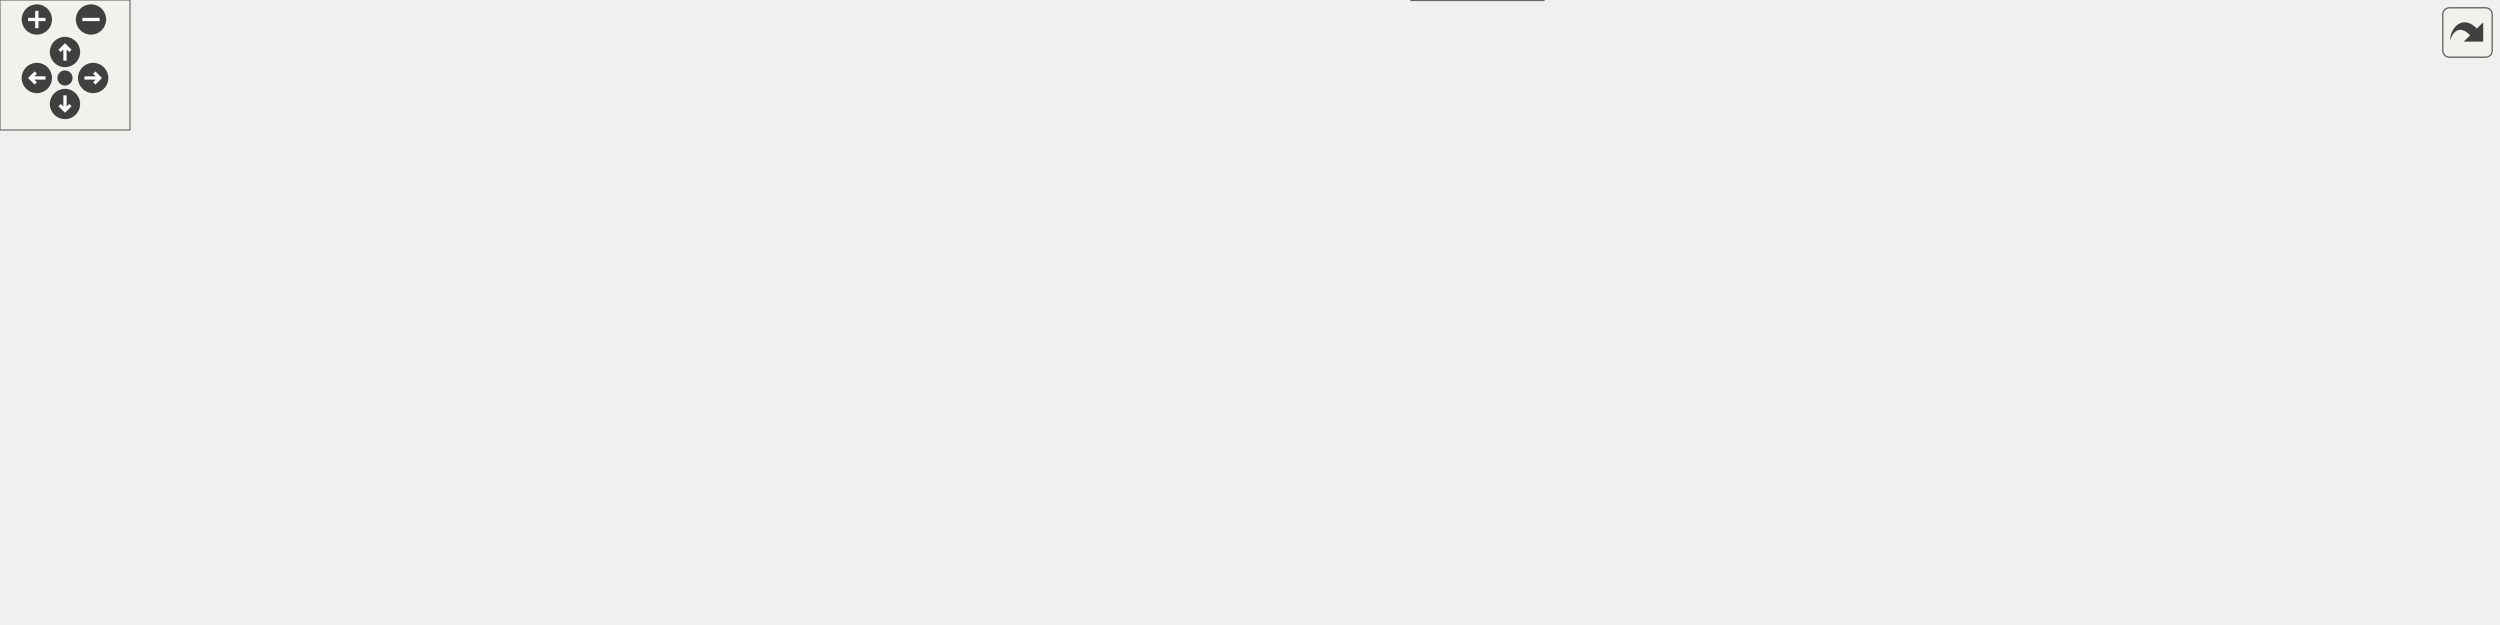
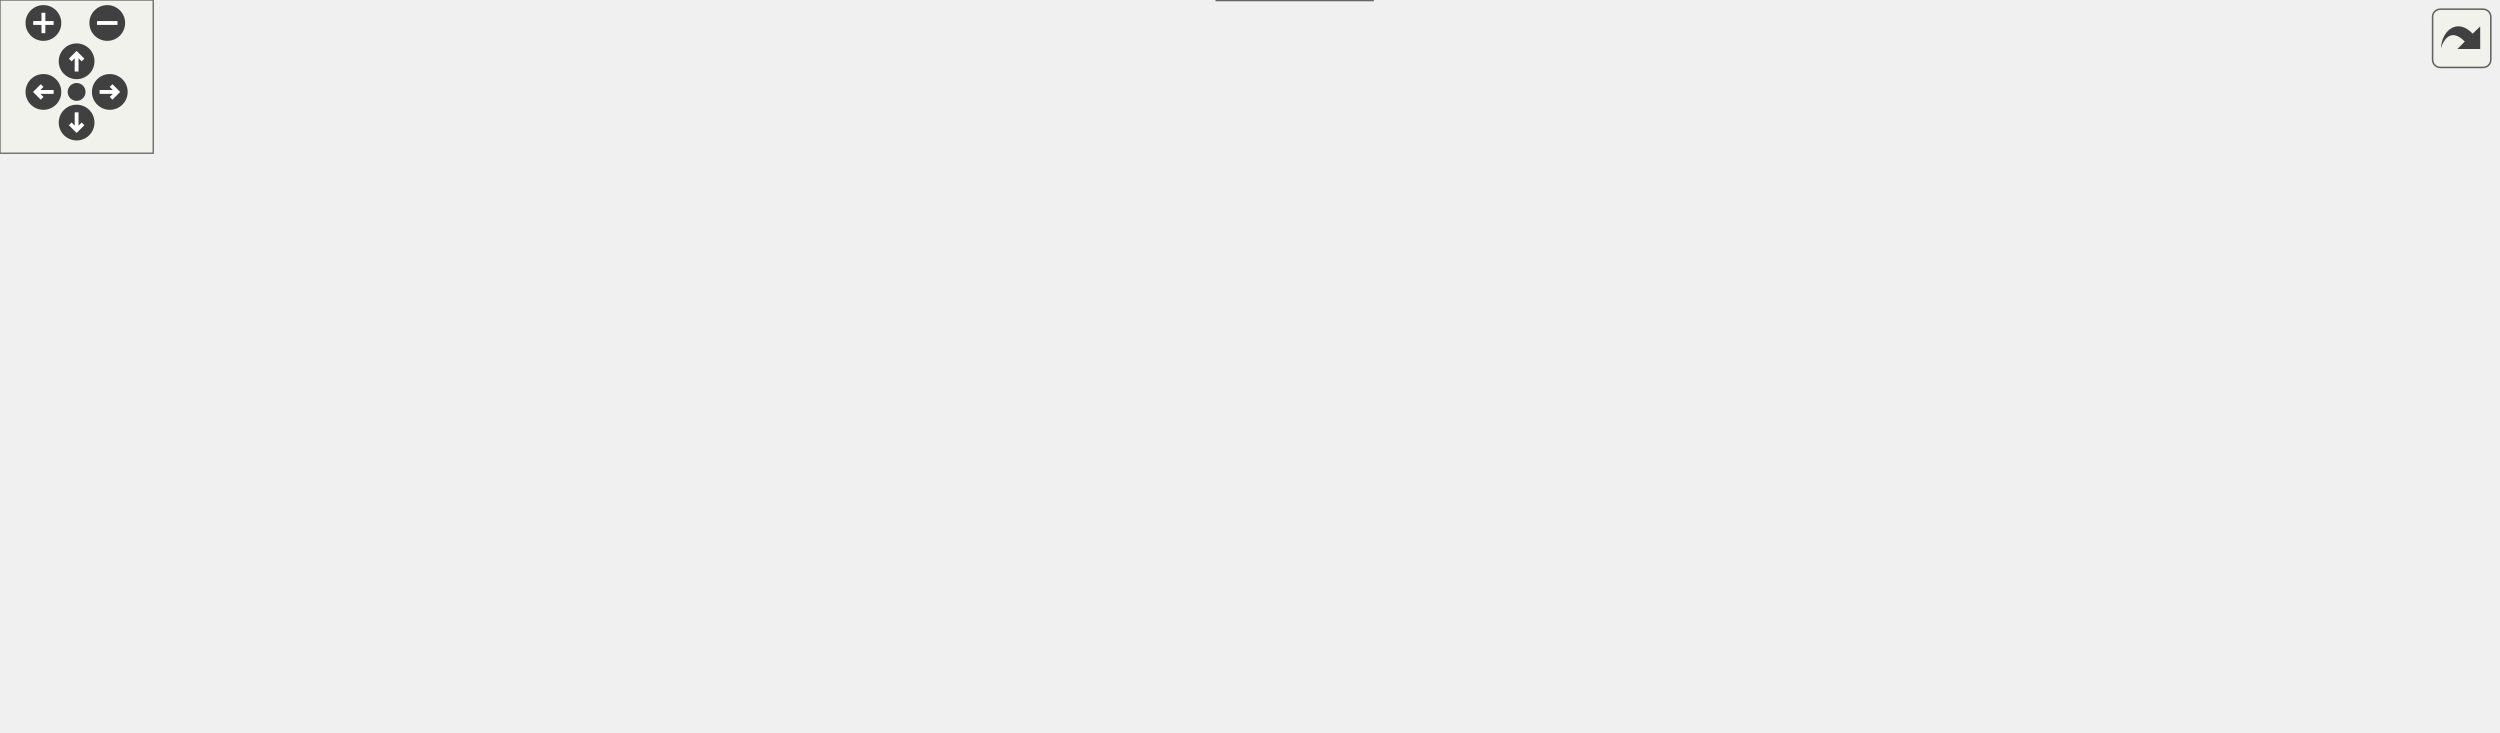
<svg xmlns="http://www.w3.org/2000/svg" xmlns:xlink="http://www.w3.org/1999/xlink" id="main" version="1.1" xml:space="preserve">
  <style type="text/css">
.edge:hover path { stroke: red; }
.edge:hover polygon { stroke: red; fill: red; }
</style>
  <defs>
    <circle id="rim" cx="0" cy="0" r="7" />
    <circle id="rim2" cx="0" cy="0" r="3.5" />
    <g id="zoomPlus">
      <use xlink:href="#rim" fill="#404040">
        <set attributeName="fill" to="#808080" begin="zoomplus.mouseover" end="zoomplus.mouseout" />
      </use>
      <path d="M-4,0h8M0,-4v8" fill="none" stroke="white" stroke-width="1.5" pointer-events="none" />
    </g>
    <g id="zoomMin">
      <use xlink:href="#rim" fill="#404040">
        <set attributeName="fill" to="#808080" begin="zoomminus.mouseover" end="zoomminus.mouseout" />
      </use>
      <path d="M-4,0h8" fill="none" stroke="white" stroke-width="1.5" pointer-events="none" />
    </g>
    <g id="dirArrow">
      <path fill="none" stroke="white" stroke-width="1.5" d="M0,-3.0v7 M-2.5,-0.5L0,-3.0L2.5,-0.5" />
    </g>
    <g id="resetDef">
      <use xlink:href="#rim2" fill="#404040">
        <set attributeName="fill" to="#808080" begin="reset.mouseover" end="reset.mouseout" />
      </use>
    </g>
  </defs>
  <svg id="graph" class="graph">
    <g id="viewport">
      <g id="node1" class="node">
        <g id="a_node1">
          <a xlink:title="Synchronous data handler with blocking read interface.">
-             <polygon fill="#999999" stroke="#666666" points="1153,-103 1025,-103 1025,-84 1153,-84 1153,-103" />
-             <text text-anchor="middle" x="1089" y="-91" font-family="Helvetica,sans-Serif" font-size="10.00">udmaio::DataHandlerSync</text>
+             <polygon fill="#999999" stroke="#666666" points="978,-105 850,-105 850,-86 978,-86 978,-105" />
+             <text text-anchor="middle" x="914" y="-93" font-family="Helvetica,sans-Serif" font-size="10.00">udmaio::DataHandlerSync</text>
          </a>
        </g>
      </g>
      <g id="node2" class="node">
        <g id="a_node2">
          <a xlink:href="classudmaio_1_1_data_handler_abstract.html" target="_top" xlink:title="Base class to implement a DMA data reception handler.">
-             <polygon fill="white" stroke="#666666" points="955,-145 812,-145 812,-126 955,-126 955,-145" />
-             <text text-anchor="middle" x="883.5" y="-133" font-family="Helvetica,sans-Serif" font-size="10.00">udmaio::DataHandlerAbstract</text>
+             <polygon fill="white" stroke="#666666" points="780,-144 637,-144 637,-125 780,-125 780,-144" />
+             <text text-anchor="middle" x="708.5" y="-132" font-family="Helvetica,sans-Serif" font-size="10.00">udmaio::DataHandlerAbstract</text>
          </a>
        </g>
      </g>
      <g id="edge1" class="edge">
-         <path fill="none" stroke="#63b8ff" d="M943.67,-123.29C974.2,-116.99 1010.98,-109.4 1039.77,-103.45" />
-         <polygon fill="#63b8ff" stroke="#63b8ff" points="943.3,-119.79 934.21,-125.24 944.71,-126.65 943.3,-119.79" />
+         <path fill="none" stroke="#63b8ff" d="M772.66,-122.39C801.03,-116.96 834.09,-110.62 860.99,-105.47" />
+         <polygon fill="#63b8ff" stroke="#63b8ff" points="772.29,-118.9 763.13,-124.22 773.61,-125.78 772.29,-118.9" />
      </g>
      <g id="node3" class="node">
        <g id="a_node3">
          <a xlink:title=" ">
-             <polygon fill="white" stroke="#666666" points="99,-183 0,-183 0,-164 99,-164 99,-183" />
-             <text text-anchor="middle" x="49.5" y="-171" font-family="Helvetica,sans-Serif" font-size="10.00">boost::noncopyable</text>
+             <polygon fill="white" stroke="#666666" points="99,-182 0,-182 0,-163 99,-163 99,-182" />
+             <text text-anchor="middle" x="49.5" y="-170" font-family="Helvetica,sans-Serif" font-size="10.00">boost::noncopyable</text>
          </a>
        </g>
      </g>
      <g id="edge2" class="edge">
-         <path fill="none" stroke="#8b1a1a" d="M110.58,-173.5C141.99,-173.5 181.07,-173.5 216,-173.5 216,-173.5 216,-173.5 683,-173.5 742.94,-173.5 811.25,-156.74 850.38,-145.48" />
-         <polygon fill="#8b1a1a" stroke="#8b1a1a" points="110.89,-170 100.89,-173.5 110.89,-177 110.89,-170" />
-       </g>
-       <g id="node6" class="node">
-         <g id="a_node6">
-           <a xlink:href="classudmaio_1_1_uio_if_base.html" target="_top" xlink:title="Base class for UIO interfaces.">
-             <polygon fill="white" stroke="#666666" points="265,-140 169,-140 169,-121 265,-121 265,-140" />
-             <text text-anchor="middle" x="217" y="-128" font-family="Helvetica,sans-Serif" font-size="10.00">udmaio::UioIfBase</text>
-           </a>
-         </g>
-       </g>
-       <g id="edge6" class="edge">
-         <path fill="none" stroke="#8b1a1a" d="M99.92,-160.66C124.76,-154.2 154.42,-146.5 177.54,-140.49" />
-         <polygon fill="#8b1a1a" stroke="#8b1a1a" points="99.15,-157.24 90.35,-163.15 100.91,-164.02 99.15,-157.24" />
-       </g>
-       <g id="node10" class="node">
-         <g id="a_node10">
+         <path fill="none" stroke="#8b1a1a" d="M110.56,-171.07C206.9,-168.6 401.93,-162.88 567,-153.5 590.14,-152.18 595.99,-152.33 619,-149.5 630.14,-148.13 642.01,-146.35 653.32,-144.49" />
+         <polygon fill="#8b1a1a" stroke="#8b1a1a" points="110.73,-167.56 100.82,-171.32 110.91,-174.56 110.73,-167.56" />
+       </g>
+       <g id="node5" class="node">
+         <g id="a_node5">
+           <a xlink:href="classudmaio_1_1_uio_if.html" target="_top" xlink:title="Base class for UIO interfaces.">
+             <polygon fill="white" stroke="#666666" points="259.5,-138 185.5,-138 185.5,-119 259.5,-119 259.5,-138" />
+             <text text-anchor="middle" x="222.5" y="-126" font-family="Helvetica,sans-Serif" font-size="10.00">udmaio::UioIf</text>
+           </a>
+         </g>
+       </g>
+       <g id="edge5" class="edge">
+         <path fill="none" stroke="#8b1a1a" d="M100.17,-159.72C127.35,-152.73 160.44,-144.21 185.19,-137.84" />
+         <polygon fill="#8b1a1a" stroke="#8b1a1a" points="99.58,-156.26 90.77,-162.14 101.33,-163.04 99.58,-156.26" />
+       </g>
+       <g id="node9" class="node">
+         <g id="a_node9">
          <a xlink:href="classudmaio_1_1_dma_buffer_abstract.html" target="_top" xlink:title="Base class for DMA data buffer.">
-             <polygon fill="white" stroke="#666666" points="418,-221 283,-221 283,-202 418,-202 418,-221" />
-             <text text-anchor="middle" x="350.5" y="-209" font-family="Helvetica,sans-Serif" font-size="10.00">udmaio::DmaBufferAbstract</text>
-           </a>
-         </g>
-       </g>
-       <g id="edge12" class="edge">
-         <path fill="none" stroke="#8b1a1a" d="M105.94,-185.62C109.67,-186.3 113.39,-186.93 117,-187.5 172.53,-196.19 236.02,-202.5 282.61,-206.46" />
-         <polygon fill="#8b1a1a" stroke="#8b1a1a" points="106.7,-182.21 96.22,-183.77 105.39,-189.08 106.7,-182.21" />
+             <polygon fill="white" stroke="#666666" points="429,-226 294,-226 294,-207 429,-207 429,-226" />
+             <text text-anchor="middle" x="361.5" y="-214" font-family="Helvetica,sans-Serif" font-size="10.00">udmaio::DmaBufferAbstract</text>
+           </a>
+         </g>
+       </g>
+       <g id="edge11" class="edge">
+         <path fill="none" stroke="#8b1a1a" d="M106.13,-184.58C109.8,-185.26 113.45,-185.91 117,-186.5 176.45,-196.4 244.57,-204.52 293.62,-209.81" />
+         <polygon fill="#8b1a1a" stroke="#8b1a1a" points="107.08,-181.19 96.6,-182.72 105.75,-188.07 107.08,-181.19" />
      </g>
      <g id="node4" class="node">
        <g id="a_node4">
          <a xlink:href="classudmaio_1_1_uio_axi_dma_if.html" target="_top" xlink:title="Interface to AXI DMA Core.">
-             <polygon fill="white" stroke="#666666" points="735.5,-108 628.5,-108 628.5,-89 735.5,-89 735.5,-108" />
-             <text text-anchor="middle" x="682" y="-96" font-family="Helvetica,sans-Serif" font-size="10.00">udmaio::UioAxiDmaIf</text>
+             <polygon fill="white" stroke="#666666" points="560.5,-107 453.5,-107 453.5,-88 560.5,-88 560.5,-107" />
+             <text text-anchor="middle" x="507" y="-95" font-family="Helvetica,sans-Serif" font-size="10.00">udmaio::UioAxiDmaIf</text>
          </a>
        </g>
      </g>
      <g id="edge3" class="edge">
-         <path fill="none" stroke="#9a32cd" stroke-dasharray="5,2" d="M746.96,-110.36C773.29,-115.24 803.44,-120.84 828.62,-125.51" />
-         <polygon fill="#9a32cd" stroke="#9a32cd" points="747.9,-106.98 737.43,-108.59 746.62,-113.86 747.9,-106.98" />
-         <text text-anchor="middle" x="777" y="-120.5" font-family="Helvetica,sans-Serif" font-size="10.00"> _dma</text>
-       </g>
-       <g id="node5" class="node">
-         <g id="a_node5">
-           <a xlink:href="classudmaio_1_1_uio_if.html" target="_top" xlink:title="UIO Interface implementing bus access.">
-             <polygon fill="white" stroke="#666666" points="513.5,-140 465.5,-140 465.5,-121 513.5,-121 513.5,-140" />
-             <text text-anchor="middle" x="489.5" y="-128" font-family="Helvetica,sans-Serif" font-size="10.00">UioIf32</text>
-           </a>
-         </g>
+         <path fill="none" stroke="#9a32cd" stroke-dasharray="5,2" d="M571.96,-109.36C598.29,-114.24 628.44,-119.84 653.62,-124.51" />
+         <polygon fill="#9a32cd" stroke="#9a32cd" points="572.9,-105.98 562.43,-107.59 571.62,-112.86 572.9,-105.98" />
+         <text text-anchor="middle" x="602" y="-119.5" font-family="Helvetica,sans-Serif" font-size="10.00"> _dma</text>
      </g>
      <g id="edge4" class="edge">
-         <path fill="none" stroke="#63b8ff" d="M524.98,-124.71C553.78,-119.87 595.3,-112.9 628.27,-107.36" />
-         <polygon fill="#63b8ff" stroke="#63b8ff" points="524.63,-121.22 515.35,-126.33 525.79,-128.12 524.63,-121.22" />
-       </g>
-       <g id="node9" class="node">
-         <g id="a_node9">
+         <path fill="none" stroke="#63b8ff" d="M271.08,-123.28C321.49,-117.75 400.88,-109.04 453.19,-103.3" />
+         <polygon fill="#63b8ff" stroke="#63b8ff" points="270.92,-119.78 261.36,-124.35 271.68,-126.73 270.92,-119.78" />
+       </g>
+       <g id="node8" class="node">
+         <g id="a_node8">
          <a xlink:href="classudmaio_1_1_uio_mem_sgdma.html" target="_top" xlink:title="Interface to AXI DMA scatter-gather buffers &amp; descriptors Uses a UioIf to access DMA descriptor memor...">
-             <polygon fill="white" stroke="#666666" points="742,-145 622,-145 622,-126 742,-126 742,-145" />
-             <text text-anchor="middle" x="682" y="-133" font-family="Helvetica,sans-Serif" font-size="10.00">udmaio::UioMemSgdma</text>
-           </a>
-         </g>
-       </g>
-       <g id="edge10" class="edge">
-         <path fill="none" stroke="#63b8ff" d="M525.04,-131.41C551.99,-132.11 590.07,-133.11 621.85,-133.95" />
-         <polygon fill="#63b8ff" stroke="#63b8ff" points="525.46,-127.92 515.37,-131.15 525.28,-134.91 525.46,-127.92" />
-       </g>
-       <g id="edge5" class="edge">
-         <path fill="none" stroke="#63b8ff" d="M276.82,-130.5C335.84,-130.5 423.77,-130.5 465.25,-130.5" />
-         <polygon fill="#63b8ff" stroke="#63b8ff" points="276.94,-127 266.94,-130.5 276.94,-134 276.94,-127" />
+             <polygon fill="white" stroke="#666666" points="567,-144 447,-144 447,-125 567,-125 567,-144" />
+             <text text-anchor="middle" x="507" y="-132" font-family="Helvetica,sans-Serif" font-size="10.00">udmaio::UioMemSgdma</text>
+           </a>
+         </g>
+       </g>
+       <g id="edge9" class="edge">
+         <path fill="none" stroke="#63b8ff" d="M271.25,-129.51C319.6,-130.54 394.49,-132.13 446.64,-133.24" />
+         <polygon fill="#63b8ff" stroke="#63b8ff" points="271.44,-126.02 261.37,-129.3 271.29,-133.02 271.44,-126.02" />
+       </g>
+       <g id="node6" class="node">
+         <g id="a_node6">
+           <a xlink:href="structudmaio_1_1_uio_region.html" target="_top" xlink:title="General-purpose struct to define a memory area.">
+             <polygon fill="white" stroke="#666666" points="98.5,-131 0.5,-131 0.5,-112 98.5,-112 98.5,-131" />
+             <text text-anchor="middle" x="49.5" y="-119" font-family="Helvetica,sans-Serif" font-size="10.00">udmaio::UioRegion</text>
+           </a>
+         </g>
+       </g>
+       <g id="edge6" class="edge">
+         <path fill="none" stroke="#9a32cd" stroke-dasharray="5,2" d="M109.95,-121.35C123.45,-121.53 137.72,-121.87 151,-122.5 162.17,-123.03 174.3,-123.94 185.31,-124.9" />
+         <polygon fill="#9a32cd" stroke="#9a32cd" points="110.37,-117.86 100.34,-121.26 110.31,-124.86 110.37,-117.86" />
+         <text text-anchor="middle" x="134" y="-125.5" font-family="Helvetica,sans-Serif" font-size="10.00"> _region</text>
      </g>
      <g id="node7" class="node">
        <g id="a_node7">
-           <a xlink:href="structudmaio_1_1_uio_region.html" target="_top" xlink:title="General-purpose struct to define a memory area.">
-             <polygon fill="white" stroke="#666666" points="98.5,-132 0.5,-132 0.5,-113 98.5,-113 98.5,-132" />
-             <text text-anchor="middle" x="49.5" y="-120" font-family="Helvetica,sans-Serif" font-size="10.00">udmaio::UioRegion</text>
+           <a xlink:href="structaxi__dma_1_1block__template.html" target="_top" xlink:title="Template class for the axi_dma block, containing accessors for all its registers.">
+             <polygon fill="white" stroke="#666666" points="260,-96 185,-96 185,-77 260,-77 260,-96" />
+             <text text-anchor="middle" x="222.5" y="-84" font-family="Helvetica,sans-Serif" font-size="10.00">AxiDmaBlock</text>
          </a>
        </g>
      </g>
      <g id="edge7" class="edge">
-         <path fill="none" stroke="#9a32cd" stroke-dasharray="5,2" d="M109.96,-122.13C123.46,-122.32 137.73,-122.72 151,-123.5 156.78,-123.84 162.83,-124.32 168.83,-124.88" />
-         <polygon fill="#9a32cd" stroke="#9a32cd" points="110.39,-118.64 100.35,-122.04 110.32,-125.64 110.39,-118.64" />
-         <text text-anchor="middle" x="134" y="-126.5" font-family="Helvetica,sans-Serif" font-size="10.00"> _region</text>
-       </g>
-       <g id="node8" class="node">
-         <g id="a_node8">
-           <a xlink:href="structaxi__dma_1_1block__template.html" target="_top" xlink:title="Template class for the axi_dma block, containing accessors for all its registers.">
-             <polygon fill="white" stroke="#666666" points="527,-97 452,-97 452,-78 527,-78 527,-97" />
-             <text text-anchor="middle" x="489.5" y="-85" font-family="Helvetica,sans-Serif" font-size="10.00">AxiDmaBlock</text>
-           </a>
-         </g>
+         <path fill="none" stroke="#8b1a1a" d="M271.67,-88.38C322.1,-90.34 401.06,-93.41 453.17,-95.44" />
+         <polygon fill="#8b1a1a" stroke="#8b1a1a" points="272.07,-84.89 261.94,-88 271.8,-91.88 272.07,-84.89" />
      </g>
      <g id="edge8" class="edge">
-         <path fill="none" stroke="#8b1a1a" d="M538.48,-90.27C565.8,-91.85 600.08,-93.83 628.17,-95.45" />
-         <polygon fill="#8b1a1a" stroke="#8b1a1a" points="538.93,-86.79 528.74,-89.71 538.52,-93.78 538.93,-86.79" />
-       </g>
-       <g id="edge9" class="edge">
-         <path fill="none" stroke="#9a32cd" stroke-dasharray="5,2" d="M753.82,-135.5C772.64,-135.5 792.98,-135.5 811.8,-135.5" />
-         <polygon fill="#9a32cd" stroke="#9a32cd" points="753.83,-132 743.83,-135.5 753.83,-139 753.83,-132" />
-         <text text-anchor="middle" x="777" y="-138.5" font-family="Helvetica,sans-Serif" font-size="10.00"> _desc</text>
-       </g>
-       <g id="edge11" class="edge">
-         <path fill="none" stroke="#9a32cd" stroke-dasharray="5,2" d="M429.88,-218.24C519.85,-223.49 670.86,-224.61 794,-187.5 823.69,-178.55 853.9,-157.75 870.21,-145.33" />
-         <polygon fill="#9a32cd" stroke="#9a32cd" points="430.11,-214.75 419.92,-217.62 429.68,-221.74 430.11,-214.75" />
-         <text text-anchor="middle" x="582.5" y="-222.5" font-family="Helvetica,sans-Serif" font-size="10.00"> _mem</text>
+         <path fill="none" stroke="#9a32cd" stroke-dasharray="5,2" d="M578.82,-134.5C597.64,-134.5 617.98,-134.5 636.8,-134.5" />
+         <polygon fill="#9a32cd" stroke="#9a32cd" points="578.83,-131 568.83,-134.5 578.83,-138 578.83,-131" />
+         <text text-anchor="middle" x="602" y="-137.5" font-family="Helvetica,sans-Serif" font-size="10.00"> _desc</text>
+       </g>
+       <g id="edge10" class="edge">
+         <path fill="none" stroke="#9a32cd" stroke-dasharray="5,2" d="M440.68,-215.69C492.45,-213.15 561.21,-205.9 619,-186.5 648.06,-176.75 678.02,-156.63 694.55,-144.47" />
+         <polygon fill="#9a32cd" stroke="#9a32cd" points="440.58,-212.19 430.74,-216.12 440.89,-219.19 440.58,-212.19" />
+         <text text-anchor="middle" x="507" y="-217.5" font-family="Helvetica,sans-Serif" font-size="10.00"> _mem</text>
+       </g>
+       <g id="node10" class="node">
+         <g id="a_node10">
+           <a xlink:href="classudmaio_1_1_concurrent_queue.html" target="_top" xlink:title=" ">
+             <polygon fill="white" stroke="#666666" points="772.5,-67.5 644.5,-67.5 644.5,-37.5 772.5,-37.5 772.5,-67.5" />
+             <text text-anchor="start" x="652.5" y="-55.5" font-family="Helvetica,sans-Serif" font-size="10.00">udmaio::ConcurrentQueue</text>
+             <text text-anchor="middle" x="708.5" y="-44.5" font-family="Helvetica,sans-Serif" font-size="10.00">&lt; std::vector&lt; uint8_t &gt; &gt;</text>
+           </a>
+         </g>
+       </g>
+       <g id="edge12" class="edge">
+         <path fill="none" stroke="#9a32cd" stroke-dasharray="5,2" d="M783.92,-68.22C811.33,-74.02 841.6,-80.41 865.93,-85.55" />
+         <polygon fill="#9a32cd" stroke="#9a32cd" points="784.76,-64.83 774.25,-66.18 783.31,-71.67 784.76,-64.83" />
+         <text text-anchor="middle" x="815" y="-80.5" font-family="Helvetica,sans-Serif" font-size="10.00"> _queue</text>
      </g>
      <g id="node11" class="node">
        <g id="a_node11">
-           <a xlink:href="classudmaio_1_1_concurrent_queue.html" target="_top" xlink:title=" ">
-             <polygon fill="white" stroke="#666666" points="947.5,-67.5 819.5,-67.5 819.5,-37.5 947.5,-37.5 947.5,-67.5" />
-             <text text-anchor="start" x="827.5" y="-55.5" font-family="Helvetica,sans-Serif" font-size="10.00">udmaio::ConcurrentQueue</text>
-             <text text-anchor="middle" x="883.5" y="-44.5" font-family="Helvetica,sans-Serif" font-size="10.00">&lt; std::vector&lt; uint8_t &gt; &gt;</text>
+           <a xlink:title=" ">
+             <polygon fill="white" stroke="#666666" points="564,-67.5 450,-67.5 450,-37.5 564,-37.5 564,-67.5" />
+             <text text-anchor="start" x="458" y="-55.5" font-family="Helvetica,sans-Serif" font-size="10.00">std::queue&lt; std::vector</text>
+             <text text-anchor="middle" x="507" y="-44.5" font-family="Helvetica,sans-Serif" font-size="10.00">&lt; uint8_t &gt; &gt;</text>
          </a>
        </g>
      </g>
      <g id="edge13" class="edge">
-         <path fill="none" stroke="#9a32cd" stroke-dasharray="5,2" d="M958.97,-67.5C985.52,-72.85 1014.75,-78.74 1038.66,-83.56" />
-         <polygon fill="#9a32cd" stroke="#9a32cd" points="959.75,-64.09 949.26,-65.55 958.37,-70.95 959.75,-64.09" />
-         <text text-anchor="middle" x="990" y="-79.5" font-family="Helvetica,sans-Serif" font-size="10.00"> _queue</text>
+         <path fill="none" stroke="#9a32cd" stroke-dasharray="5,2" d="M575.72,-52.5C597.89,-52.5 622.42,-52.5 644.25,-52.5" />
+         <polygon fill="#9a32cd" stroke="#9a32cd" points="575.88,-49 565.88,-52.5 575.88,-56 575.88,-49" />
+         <text text-anchor="middle" x="602" y="-55.5" font-family="Helvetica,sans-Serif" font-size="10.00"> _queue</text>
      </g>
      <g id="node12" class="node">
        <g id="a_node12">
          <a xlink:title=" ">
-             <polygon fill="white" stroke="#666666" points="739,-67.5 625,-67.5 625,-37.5 739,-37.5 739,-67.5" />
-             <text text-anchor="start" x="633" y="-55.5" font-family="Helvetica,sans-Serif" font-size="10.00">std::queue&lt; std::vector</text>
-             <text text-anchor="middle" x="682" y="-44.5" font-family="Helvetica,sans-Serif" font-size="10.00">&lt; uint8_t &gt; &gt;</text>
+             <polygon fill="white" stroke="#666666" points="276,-59 169,-59 169,-40 276,-40 276,-59" />
+             <text text-anchor="middle" x="222.5" y="-47" font-family="Helvetica,sans-Serif" font-size="10.00">std::vector&lt; uint8_t &gt;</text>
          </a>
        </g>
      </g>
      <g id="edge14" class="edge">
-         <path fill="none" stroke="#9a32cd" stroke-dasharray="5,2" d="M750.72,-52.5C772.89,-52.5 797.42,-52.5 819.25,-52.5" />
-         <polygon fill="#9a32cd" stroke="#9a32cd" points="750.88,-49 740.88,-52.5 750.88,-56 750.88,-49" />
-         <text text-anchor="middle" x="777" y="-55.5" font-family="Helvetica,sans-Serif" font-size="10.00"> _queue</text>
+         <path fill="none" stroke="#9a32cd" stroke-dasharray="5,2" d="M287.67,-50.18C336.43,-50.7 402.84,-51.4 449.58,-51.9" />
+         <polygon fill="#9a32cd" stroke="#9a32cd" points="287.85,-46.68 277.82,-50.08 287.78,-53.68 287.85,-46.68" />
+         <text text-anchor="middle" x="361.5" y="-54.5" font-family="Helvetica,sans-Serif" font-size="10.00"> elements</text>
      </g>
      <g id="node13" class="node">
        <g id="a_node13">
          <a xlink:title=" ">
-             <polygon fill="white" stroke="#666666" points="543,-60 436,-60 436,-41 543,-41 543,-60" />
-             <text text-anchor="middle" x="489.5" y="-48" font-family="Helvetica,sans-Serif" font-size="10.00">std::vector&lt; uint8_t &gt;</text>
+             <polygon fill="white" stroke="#666666" points="537.5,-19 476.5,-19 476.5,0 537.5,0 537.5,-19" />
+             <text text-anchor="middle" x="507" y="-7" font-family="Helvetica,sans-Serif" font-size="10.00">std::mutex</text>
          </a>
        </g>
      </g>
      <g id="edge15" class="edge">
-         <path fill="none" stroke="#9a32cd" stroke-dasharray="5,2" d="M554.58,-51.17C577.32,-51.41 602.72,-51.68 624.75,-51.91" />
-         <polygon fill="#9a32cd" stroke="#9a32cd" points="554.86,-47.68 544.83,-51.07 554.79,-54.68 554.86,-47.68" />
-         <text text-anchor="middle" x="582.5" y="-54.5" font-family="Helvetica,sans-Serif" font-size="10.00"> elements</text>
-       </g>
-       <g id="node14" class="node">
-         <g id="a_node14">
-           <a xlink:title=" ">
-             <polygon fill="white" stroke="#666666" points="712.5,-19 651.5,-19 651.5,0 712.5,0 712.5,-19" />
-             <text text-anchor="middle" x="682" y="-7" font-family="Helvetica,sans-Serif" font-size="10.00">std::mutex</text>
-           </a>
-         </g>
-       </g>
-       <g id="edge16" class="edge">
-         <path fill="none" stroke="#9a32cd" stroke-dasharray="5,2" d="M724.03,-18.34C751.51,-24.27 788.22,-32.18 819.38,-38.9" />
-         <polygon fill="#9a32cd" stroke="#9a32cd" points="724.86,-14.94 714.35,-16.26 723.38,-21.78 724.86,-14.94" />
-         <text text-anchor="middle" x="777" y="-35.5" font-family="Helvetica,sans-Serif" font-size="10.00"> _mutex</text>
+         <path fill="none" stroke="#9a32cd" stroke-dasharray="5,2" d="M549.03,-18.34C576.51,-24.27 613.22,-32.18 644.38,-38.9" />
+         <polygon fill="#9a32cd" stroke="#9a32cd" points="549.86,-14.94 539.35,-16.26 548.38,-21.78 549.86,-14.94" />
+         <text text-anchor="middle" x="602" y="-35.5" font-family="Helvetica,sans-Serif" font-size="10.00"> _mutex</text>
      </g>
    </g>
  </svg>
  <g id="navigator" transform="translate(0 0)" fill="#404254">
    <rect fill="#f2f5e9" fill-opacity="0.5" stroke="#606060" stroke-width=".5" x="0" y="0" width="60" height="60" />
    <use id="zoomplus" xlink:href="#zoomPlus" x="17" y="9" />
    <use id="zoomminus" xlink:href="#zoomMin" x="42" y="9" />
    <use id="reset" xlink:href="#resetDef" x="30" y="36" />
    <g id="arrowUp" xlink:href="#dirArrow" transform="translate(30 24)">
      <use xlink:href="#rim" fill="#404040">
        <set attributeName="fill" to="#808080" begin="arrowUp.mouseover" end="arrowUp.mouseout" />
      </use>
      <path fill="none" stroke="white" stroke-width="1.5" d="M0,-3.0v7 M-2.5,-0.5L0,-3.0L2.5,-0.5" />
    </g>
    <g id="arrowRight" xlink:href="#dirArrow" transform="rotate(90) translate(36 -43)">
      <use xlink:href="#rim" fill="#404040">
        <set attributeName="fill" to="#808080" begin="arrowRight.mouseover" end="arrowRight.mouseout" />
      </use>
      <path fill="none" stroke="white" stroke-width="1.5" d="M0,-3.0v7 M-2.5,-0.5L0,-3.0L2.5,-0.5" />
    </g>
    <g id="arrowDown" xlink:href="#dirArrow" transform="rotate(180) translate(-30 -48)">
      <use xlink:href="#rim" fill="#404040">
        <set attributeName="fill" to="#808080" begin="arrowDown.mouseover" end="arrowDown.mouseout" />
      </use>
      <path fill="none" stroke="white" stroke-width="1.5" d="M0,-3.0v7 M-2.5,-0.5L0,-3.0L2.5,-0.5" />
    </g>
    <g id="arrowLeft" xlink:href="#dirArrow" transform="rotate(270) translate(-36 17)">
      <use xlink:href="#rim" fill="#404040">
        <set attributeName="fill" to="#808080" begin="arrowLeft.mouseover" end="arrowLeft.mouseout" />
      </use>
      <path fill="none" stroke="white" stroke-width="1.5" d="M0,-3.0v7 M-2.5,-0.5L0,-3.0L2.5,-0.5" />
    </g>
  </g>
  <svg viewBox="0 0 15 15" width="100%" height="30px" preserveAspectRatio="xMaxYMin meet">
    <g id="arrow_out" transform="scale(0.3 0.3)">
      <a xlink:href="classudmaio_1_1_data_handler_sync__coll__graph_org.svg" target="_base">
        <rect id="button" ry="5" rx="5" y="6" x="6" height="38" width="38" fill="#f2f5e9" fill-opacity="0.5" stroke="#606060" stroke-width="1.0" />
        <path id="arrow" d="M 11.5,31.437 C 11.94,20.098 22.043,11.323 32.159,21.979 L 37.069,17.246 C 37.069,17.246 37.088,32 37.088,32 L 22.16,31.978 C 22.16,31.978 26.998,27.14 26.998,27.14 C 18.529,18.264 13.292,25.23 11.5,31.437 z" style="fill:#404040;" />
      </a>
    </g>
  </svg>
</svg>
